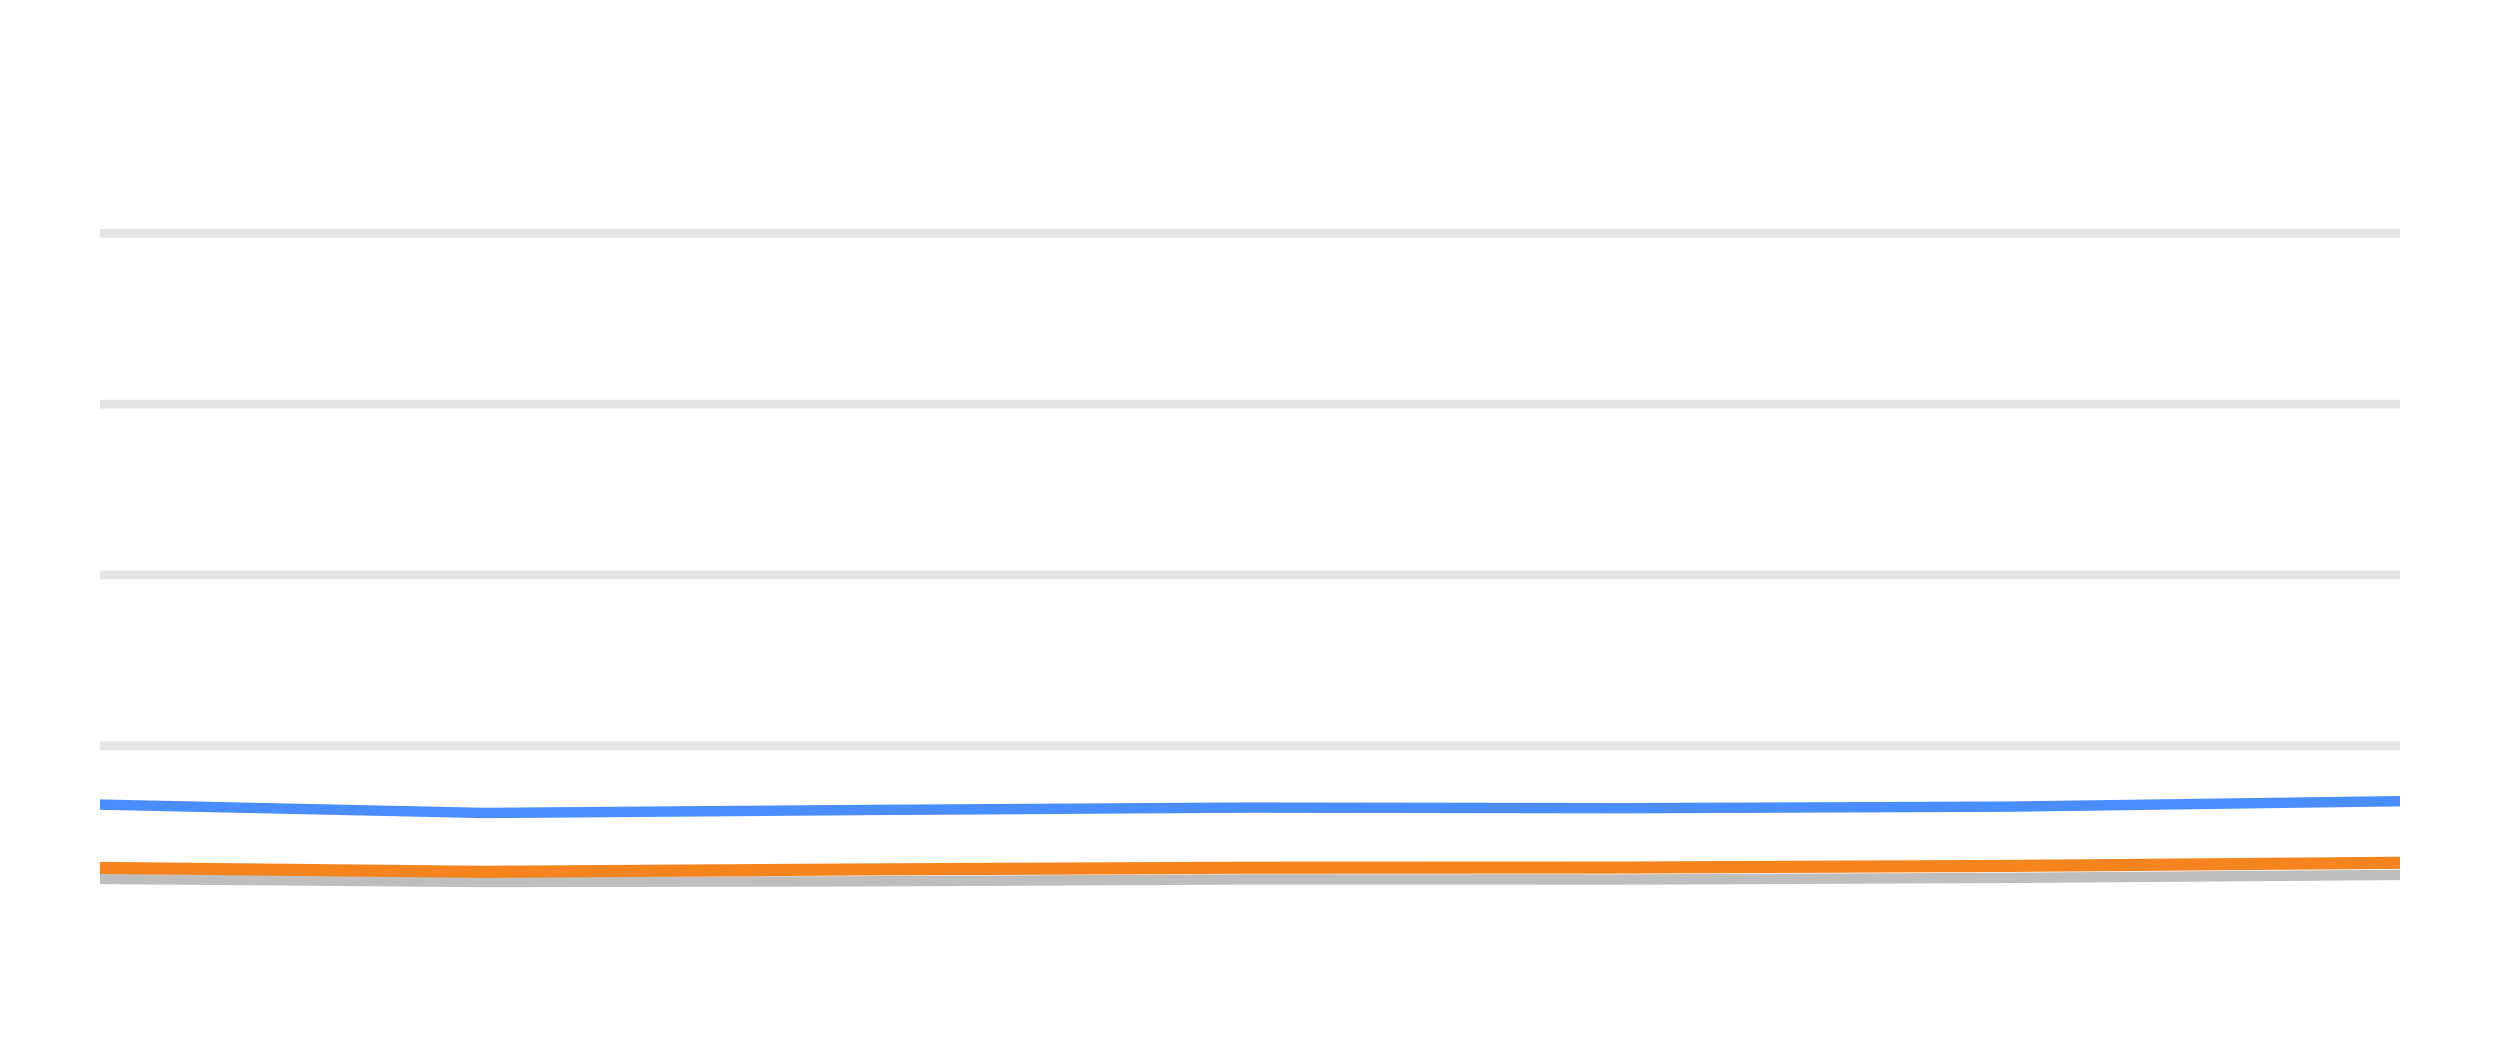
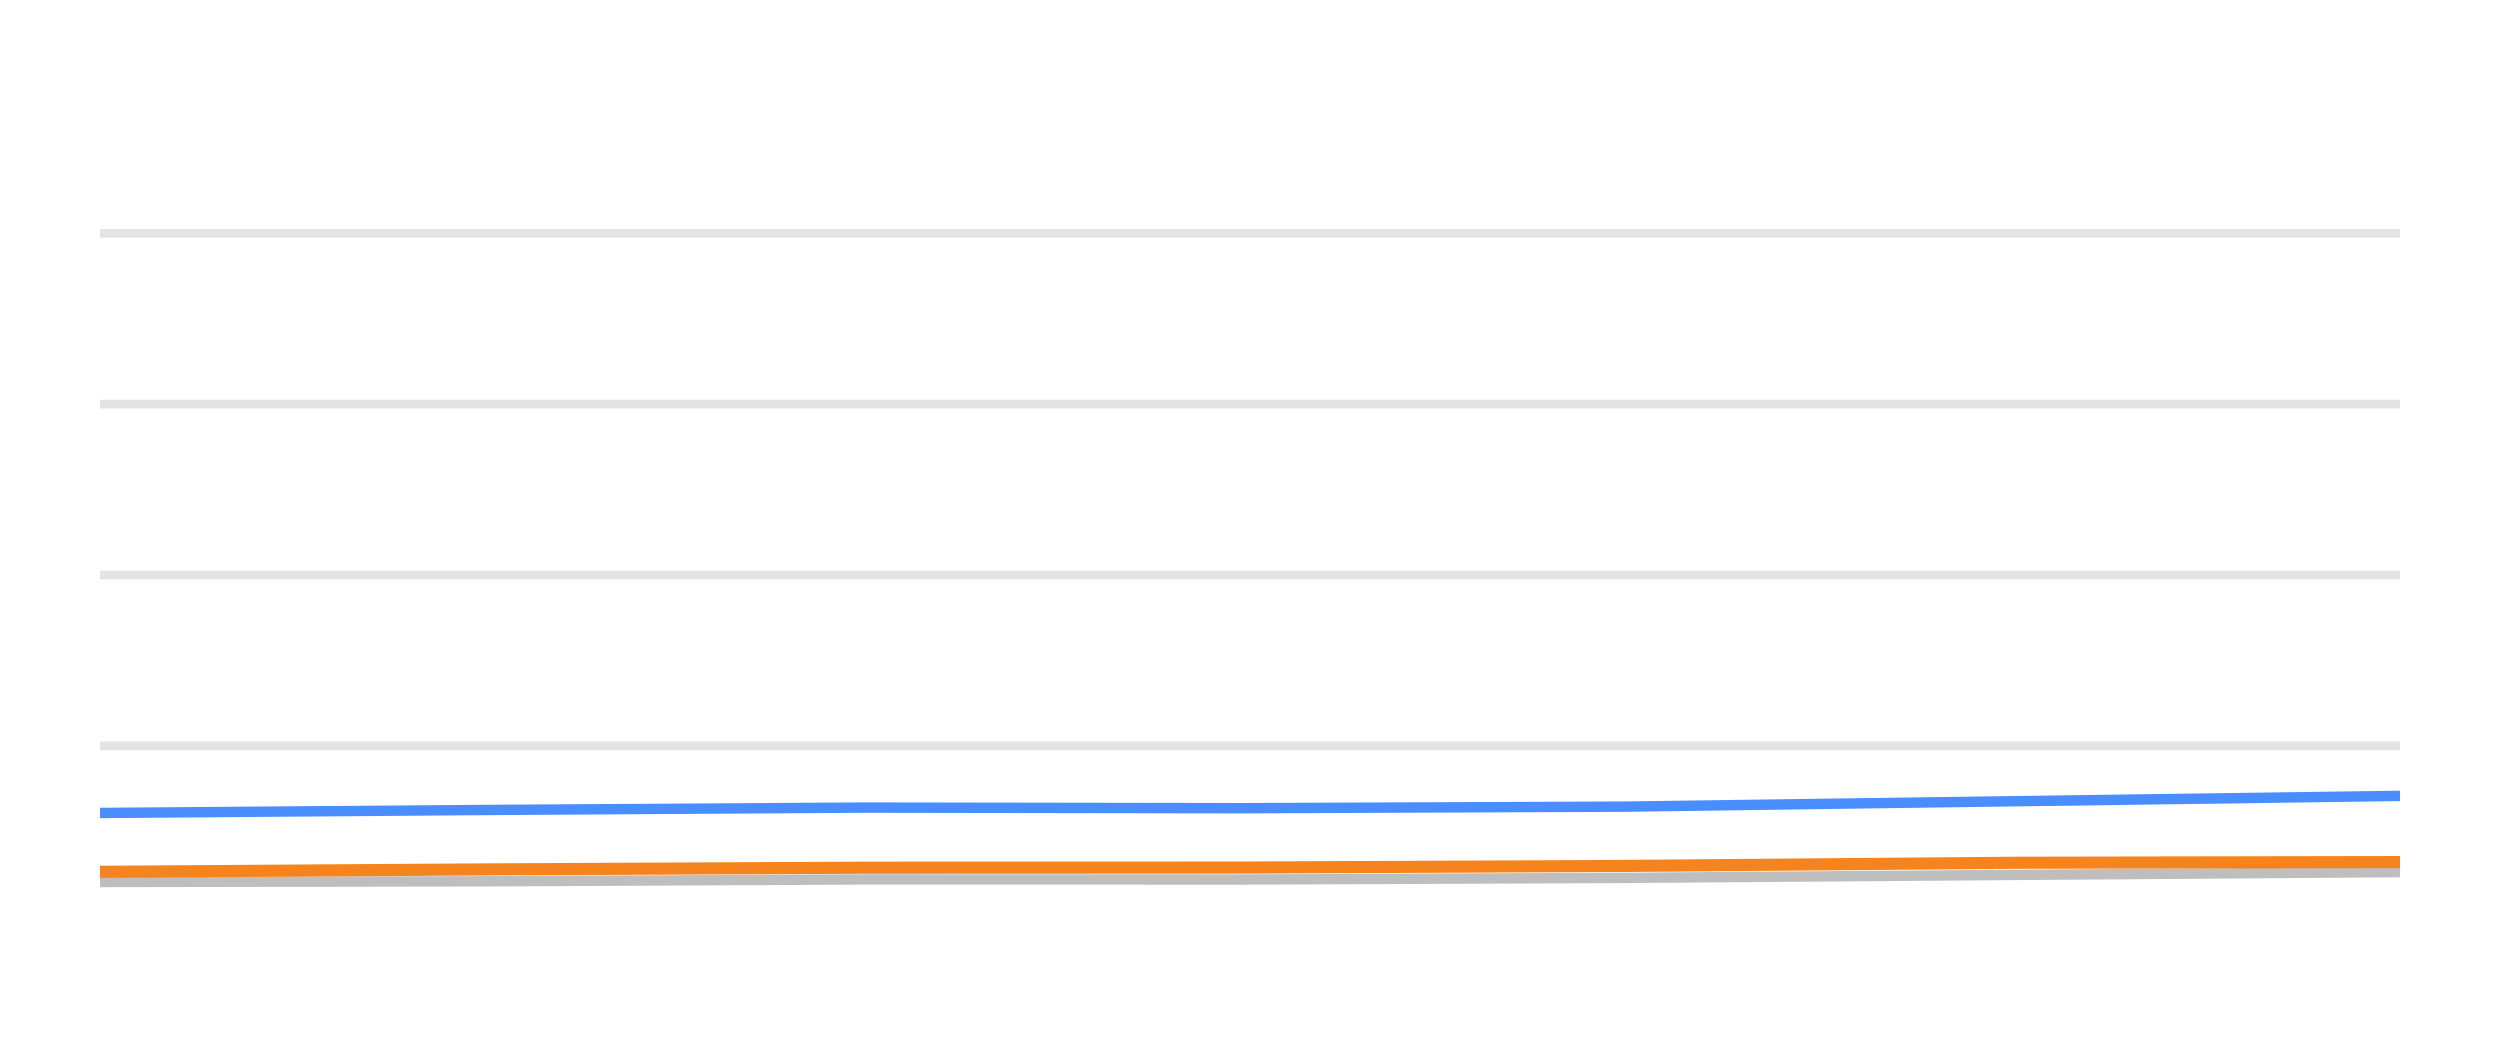
<svg xmlns="http://www.w3.org/2000/svg" width="144pt" height="60pt" viewBox="0 0 144 60" version="1.1">
  <defs>
    <style type="text/css">*{stroke-linejoin: round; stroke-linecap: butt}</style>
  </defs>
  <g id="figure_1">
    <g id="patch_1">
      <path d="M 0 60  L 144 60  L 144 0  L 0 0  L 0 60  z " style="fill: none; opacity: 0" />
    </g>
    <g id="axes_1">
      <g id="patch_2">
        <path d="M 5.76 52.8  L 138.24 52.8  L 138.24 3.6  L 5.76 3.6  L 5.76 52.8  z " style="fill: none" />
      </g>
      <g id="matplotlib.axis_1" />
      <g id="matplotlib.axis_2" />
      <g id="line2d_1">
-         <path d="M 5.76 42.96  L 138.24 42.96  " clip-path="url(#p06ae1a28c8)" style="fill: none; stroke: #b2b2b2; stroke-opacity: 0.35; stroke-width: 0.5; stroke-linecap: square" />
+         <path d="M 5.76 42.96  L 138.24 42.96  " clip-path="url(#pd2e3dbc2a3)" style="fill: none; stroke: #b2b2b2; stroke-opacity: 0.35; stroke-width: 0.5; stroke-linecap: square" />
      </g>
      <g id="line2d_2">
-         <path d="M 5.76 33.12  L 138.24 33.12  " clip-path="url(#p06ae1a28c8)" style="fill: none; stroke: #b2b2b2; stroke-opacity: 0.35; stroke-width: 0.5; stroke-linecap: square" />
+         <path d="M 5.76 33.12  L 138.24 33.12  " clip-path="url(#pd2e3dbc2a3)" style="fill: none; stroke: #b2b2b2; stroke-opacity: 0.35; stroke-width: 0.5; stroke-linecap: square" />
      </g>
      <g id="line2d_3">
-         <path d="M 5.76 23.28  L 138.24 23.28  " clip-path="url(#p06ae1a28c8)" style="fill: none; stroke: #b2b2b2; stroke-opacity: 0.35; stroke-width: 0.5; stroke-linecap: square" />
+         <path d="M 5.76 23.28  L 138.24 23.28  " clip-path="url(#pd2e3dbc2a3)" style="fill: none; stroke: #b2b2b2; stroke-opacity: 0.35; stroke-width: 0.5; stroke-linecap: square" />
      </g>
      <g id="line2d_4">
-         <path d="M 5.76 13.44  L 138.24 13.44  " clip-path="url(#p06ae1a28c8)" style="fill: none; stroke: #b2b2b2; stroke-opacity: 0.35; stroke-width: 0.5; stroke-linecap: square" />
+         <path d="M 5.76 13.44  L 138.24 13.44  " clip-path="url(#pd2e3dbc2a3)" style="fill: none; stroke: #b2b2b2; stroke-opacity: 0.35; stroke-width: 0.5; stroke-linecap: square" />
      </g>
      <g id="line2d_5">
-         <path d="M 5.76 50.625  L 27.872 50.802  L 49.886 50.763  L 71.858 50.655  L 93.583 50.66  L 115.627 50.566  L 138.24 50.394  " clip-path="url(#p06ae1a28c8)" style="fill: none; stroke: #bebebe; stroke-width: 0.6; stroke-linecap: round" />
+         <path d="M 5.76 50.802  L 27.791 50.763  L 49.779 50.655  L 71.521 50.66  L 93.582 50.566  L 116.213 50.394  L 138.24 50.232  " clip-path="url(#pd2e3dbc2a3)" style="fill: none; stroke: #bebebe; stroke-width: 0.6; stroke-linecap: round" />
      </g>
      <g id="line2d_6">
-         <path d="M 5.76 46.345  L 27.872 46.827  L 49.886 46.655  L 71.858 46.517  L 93.583 46.552  L 115.627 46.463  L 138.24 46.148  " clip-path="url(#p06ae1a28c8)" style="fill: none; stroke: #4a8dff; stroke-width: 0.6; stroke-linecap: round" />
+         <path d="M 5.76 46.827  L 27.791 46.655  L 49.779 46.517  L 71.521 46.552  L 93.582 46.463  L 116.213 46.148  L 138.24 45.843  " clip-path="url(#pd2e3dbc2a3)" style="fill: none; stroke: #4a8dff; stroke-width: 0.6; stroke-linecap: round" />
      </g>
      <g id="line2d_7">
-         <path d="M 5.76 49.991  L 27.872 50.217  L 49.886 50.079  L 71.858 49.981  L 93.583 49.971  L 115.627 49.878  L 138.24 49.695  " clip-path="url(#p06ae1a28c8)" style="fill: none; stroke: #f5841e; stroke-width: 0.7; stroke-linecap: round" />
+         <path d="M 5.76 50.217  L 27.791 50.079  L 49.779 49.981  L 71.521 49.971  L 93.582 49.878  L 116.213 49.695  L 138.24 49.656  " clip-path="url(#pd2e3dbc2a3)" style="fill: none; stroke: #f5841e; stroke-width: 0.7; stroke-linecap: round" />
      </g>
    </g>
  </g>
  <defs>
-     <clipPath id="p06ae1a28c8">
+     <clipPath id="pd2e3dbc2a3">
      <rect x="5.76" y="3.6" width="132.48" height="49.2" />
    </clipPath>
  </defs>
</svg>
